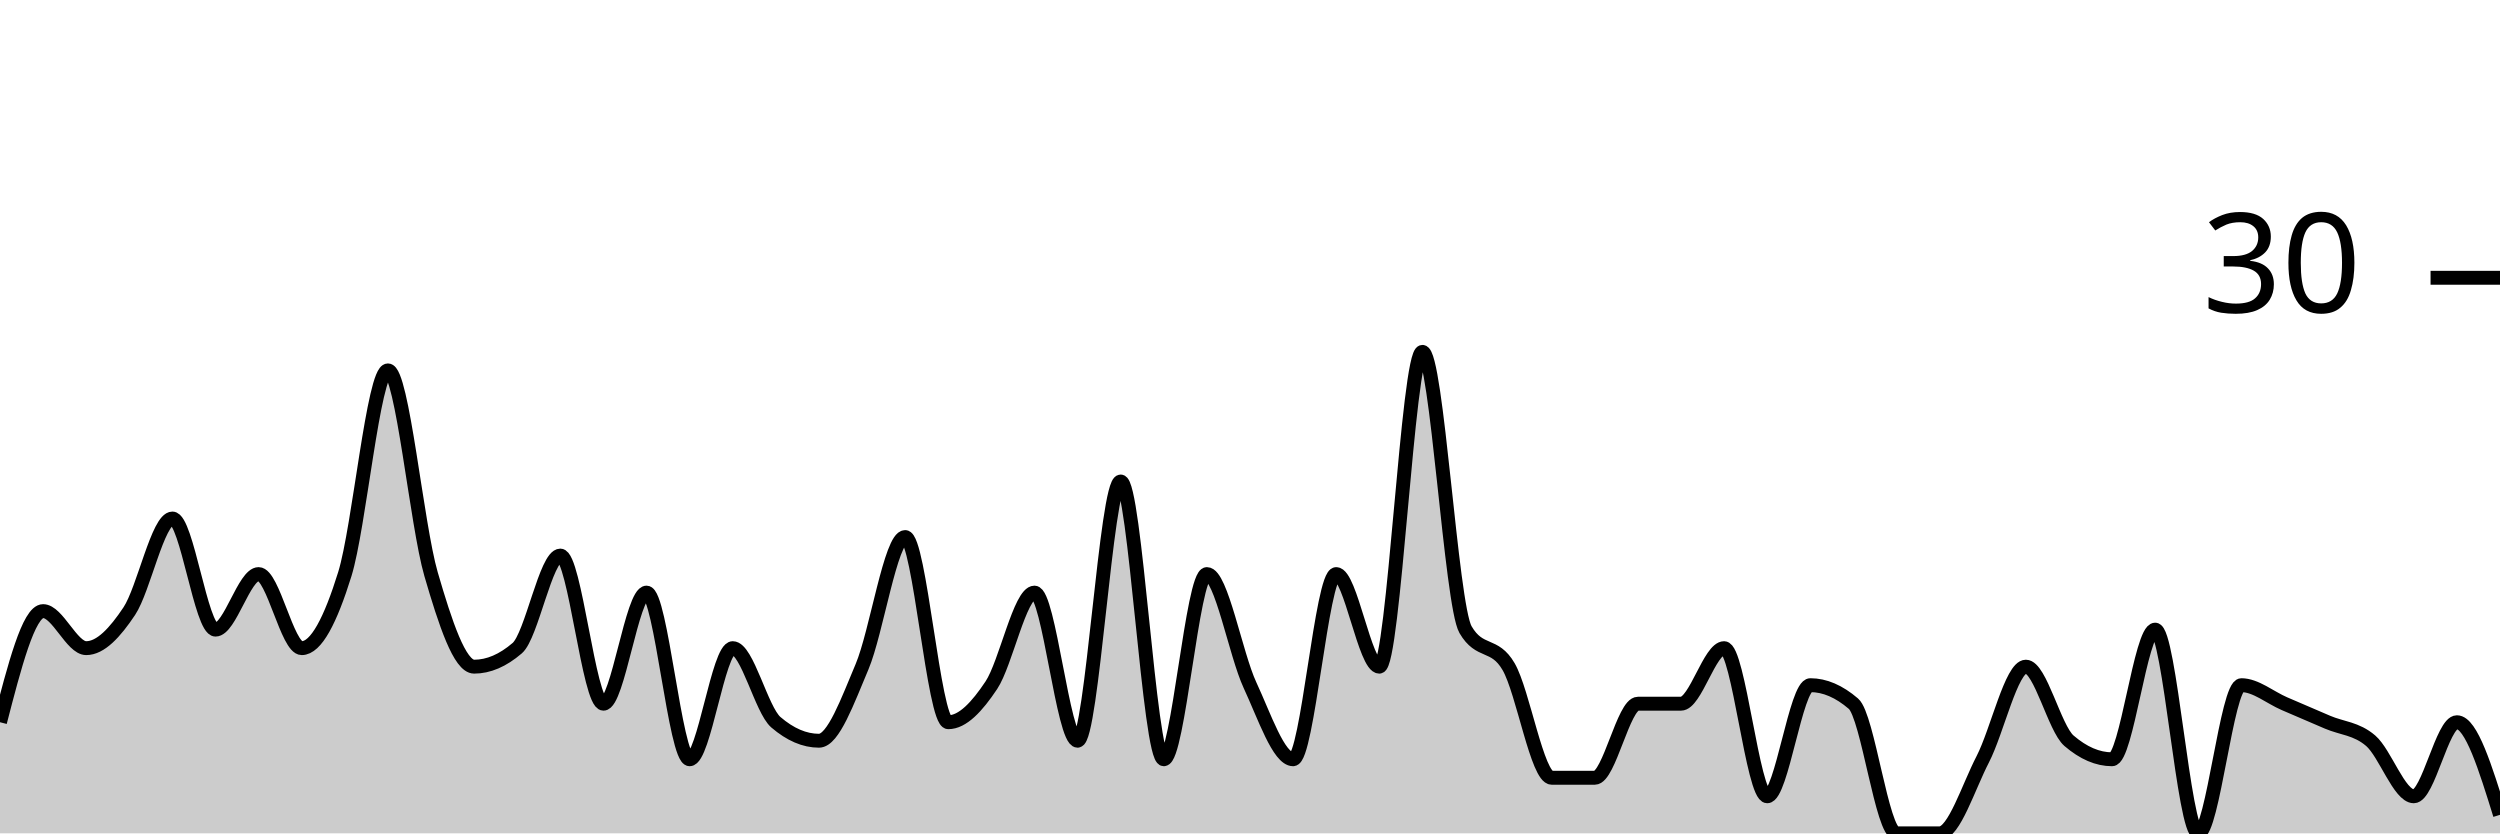
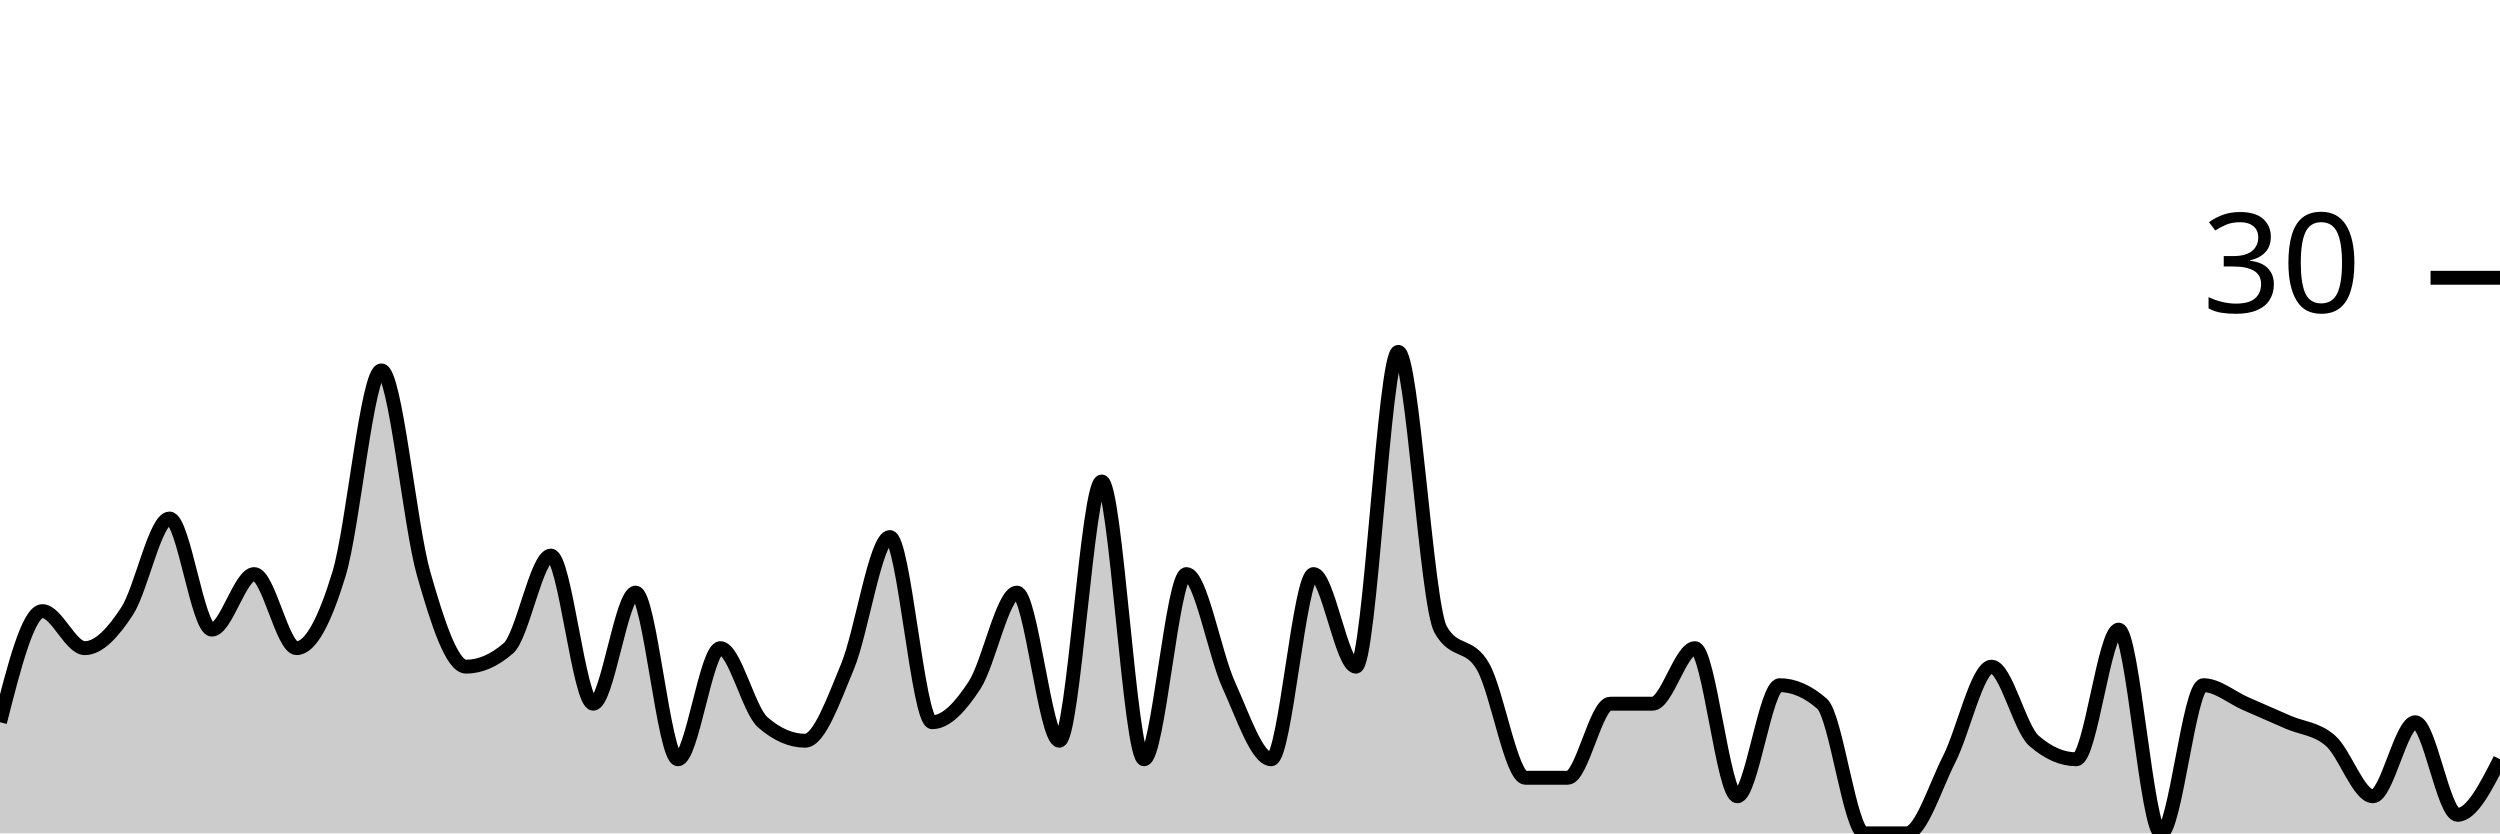
<svg xmlns="http://www.w3.org/2000/svg" viewBox="0 0 180 60">
  <g transform="translate(0,20)">
-     <path class="area" fill="rgba(0, 0, 0, 0.2)" d="M0,32C1.034,28,2.069,24,3.103,24C4.138,24,5.172,26.667,6.207,26.667C7.241,26.667,8.276,25.556,9.31,24C10.345,22.444,11.379,17.333,12.414,17.333C13.448,17.333,14.483,25.333,15.517,25.333C16.552,25.333,17.586,21.333,18.621,21.333C19.655,21.333,20.69,26.667,21.724,26.667C22.759,26.667,23.793,24.667,24.828,21.333C25.862,18,26.897,6.667,27.931,6.667C28.966,6.667,30,17.778,31.034,21.333C32.069,24.889,33.103,28,34.138,28C35.172,28,36.207,27.556,37.241,26.667C38.276,25.778,39.31,20,40.345,20C41.379,20,42.414,30.667,43.448,30.667C44.483,30.667,45.517,22.667,46.552,22.667C47.586,22.667,48.621,34.667,49.655,34.667C50.69,34.667,51.724,26.667,52.759,26.667C53.793,26.667,54.828,31.111,55.862,32C56.897,32.889,57.931,33.333,58.966,33.333C60,33.333,61.034,30.444,62.069,28C63.103,25.556,64.138,18.667,65.172,18.667C66.207,18.667,67.241,32,68.276,32C69.31,32,70.345,30.889,71.379,29.333C72.414,27.778,73.448,22.667,74.483,22.667C75.517,22.667,76.552,33.333,77.586,33.333C78.621,33.333,79.655,14.667,80.69,14.667C81.724,14.667,82.759,34.667,83.793,34.667C84.828,34.667,85.862,21.333,86.897,21.333C87.931,21.333,88.966,27.111,90,29.333C91.034,31.556,92.069,34.667,93.103,34.667C94.138,34.667,95.172,21.333,96.207,21.333C97.241,21.333,98.276,28,99.31,28C100.345,28,101.379,5.333,102.414,5.333C103.448,5.333,104.483,23.556,105.517,25.333C106.552,27.111,107.586,26.222,108.621,28C109.655,29.778,110.69,36,111.724,36C112.759,36,113.793,36,114.828,36C115.862,36,116.897,30.667,117.931,30.667C118.966,30.667,120,30.667,121.034,30.667C122.069,30.667,123.103,26.667,124.138,26.667C125.172,26.667,126.207,37.333,127.241,37.333C128.276,37.333,129.31,29.333,130.345,29.333C131.379,29.333,132.414,29.778,133.448,30.667C134.483,31.556,135.517,40,136.552,40C137.586,40,138.621,40,139.655,40C140.69,40,141.724,36.667,142.759,34.667C143.793,32.667,144.828,28,145.862,28C146.897,28,147.931,32.444,148.966,33.333C150,34.222,151.034,34.667,152.069,34.667C153.103,34.667,154.138,25.333,155.172,25.333C156.207,25.333,157.241,40,158.276,40C159.31,40,160.345,29.333,161.379,29.333C162.414,29.333,163.448,30.222,164.483,30.667C165.517,31.111,166.552,31.556,167.586,32C168.621,32.444,169.655,32.444,170.69,33.333C171.724,34.222,172.759,37.333,173.793,37.333C174.828,37.333,175.862,32,176.897,32C177.931,32,178.966,35.333,180,38.667L180,40C178.966,40,177.931,40,176.897,40C175.862,40,174.828,40,173.793,40C172.759,40,171.724,40,170.69,40C169.655,40,168.621,40,167.586,40C166.552,40,165.517,40,164.483,40C163.448,40,162.414,40,161.379,40C160.345,40,159.31,40,158.276,40C157.241,40,156.207,40,155.172,40C154.138,40,153.103,40,152.069,40C151.034,40,150,40,148.966,40C147.931,40,146.897,40,145.862,40C144.828,40,143.793,40,142.759,40C141.724,40,140.69,40,139.655,40C138.621,40,137.586,40,136.552,40C135.517,40,134.483,40,133.448,40C132.414,40,131.379,40,130.345,40C129.31,40,128.276,40,127.241,40C126.207,40,125.172,40,124.138,40C123.103,40,122.069,40,121.034,40C120,40,118.966,40,117.931,40C116.897,40,115.862,40,114.828,40C113.793,40,112.759,40,111.724,40C110.69,40,109.655,40,108.621,40C107.586,40,106.552,40,105.517,40C104.483,40,103.448,40,102.414,40C101.379,40,100.345,40,99.31,40C98.276,40,97.241,40,96.207,40C95.172,40,94.138,40,93.103,40C92.069,40,91.034,40,90,40C88.966,40,87.931,40,86.897,40C85.862,40,84.828,40,83.793,40C82.759,40,81.724,40,80.69,40C79.655,40,78.621,40,77.586,40C76.552,40,75.517,40,74.483,40C73.448,40,72.414,40,71.379,40C70.345,40,69.31,40,68.276,40C67.241,40,66.207,40,65.172,40C64.138,40,63.103,40,62.069,40C61.034,40,60,40,58.966,40C57.931,40,56.897,40,55.862,40C54.828,40,53.793,40,52.759,40C51.724,40,50.69,40,49.655,40C48.621,40,47.586,40,46.552,40C45.517,40,44.483,40,43.448,40C42.414,40,41.379,40,40.345,40C39.31,40,38.276,40,37.241,40C36.207,40,35.172,40,34.138,40C33.103,40,32.069,40,31.034,40C30,40,28.966,40,27.931,40C26.897,40,25.862,40,24.828,40C23.793,40,22.759,40,21.724,40C20.69,40,19.655,40,18.621,40C17.586,40,16.552,40,15.517,40C14.483,40,13.448,40,12.414,40C11.379,40,10.345,40,9.31,40C8.276,40,7.241,40,6.207,40C5.172,40,4.138,40,3.103,40C2.069,40,1.034,40,0,40Z" />
-     <path class="line" stroke="black" fill="none" d="M0,32C1.034,28,2.069,24,3.103,24C4.138,24,5.172,26.667,6.207,26.667C7.241,26.667,8.276,25.556,9.31,24C10.345,22.444,11.379,17.333,12.414,17.333C13.448,17.333,14.483,25.333,15.517,25.333C16.552,25.333,17.586,21.333,18.621,21.333C19.655,21.333,20.69,26.667,21.724,26.667C22.759,26.667,23.793,24.667,24.828,21.333C25.862,18,26.897,6.667,27.931,6.667C28.966,6.667,30,17.778,31.034,21.333C32.069,24.889,33.103,28,34.138,28C35.172,28,36.207,27.556,37.241,26.667C38.276,25.778,39.31,20,40.345,20C41.379,20,42.414,30.667,43.448,30.667C44.483,30.667,45.517,22.667,46.552,22.667C47.586,22.667,48.621,34.667,49.655,34.667C50.69,34.667,51.724,26.667,52.759,26.667C53.793,26.667,54.828,31.111,55.862,32C56.897,32.889,57.931,33.333,58.966,33.333C60,33.333,61.034,30.444,62.069,28C63.103,25.556,64.138,18.667,65.172,18.667C66.207,18.667,67.241,32,68.276,32C69.31,32,70.345,30.889,71.379,29.333C72.414,27.778,73.448,22.667,74.483,22.667C75.517,22.667,76.552,33.333,77.586,33.333C78.621,33.333,79.655,14.667,80.69,14.667C81.724,14.667,82.759,34.667,83.793,34.667C84.828,34.667,85.862,21.333,86.897,21.333C87.931,21.333,88.966,27.111,90,29.333C91.034,31.556,92.069,34.667,93.103,34.667C94.138,34.667,95.172,21.333,96.207,21.333C97.241,21.333,98.276,28,99.31,28C100.345,28,101.379,5.333,102.414,5.333C103.448,5.333,104.483,23.556,105.517,25.333C106.552,27.111,107.586,26.222,108.621,28C109.655,29.778,110.69,36,111.724,36C112.759,36,113.793,36,114.828,36C115.862,36,116.897,30.667,117.931,30.667C118.966,30.667,120,30.667,121.034,30.667C122.069,30.667,123.103,26.667,124.138,26.667C125.172,26.667,126.207,37.333,127.241,37.333C128.276,37.333,129.31,29.333,130.345,29.333C131.379,29.333,132.414,29.778,133.448,30.667C134.483,31.556,135.517,40,136.552,40C137.586,40,138.621,40,139.655,40C140.69,40,141.724,36.667,142.759,34.667C143.793,32.667,144.828,28,145.862,28C146.897,28,147.931,32.444,148.966,33.333C150,34.222,151.034,34.667,152.069,34.667C153.103,34.667,154.138,25.333,155.172,25.333C156.207,25.333,157.241,40,158.276,40C159.31,40,160.345,29.333,161.379,29.333C162.414,29.333,163.448,30.222,164.483,30.667C165.517,31.111,166.552,31.556,167.586,32C168.621,32.444,169.655,32.444,170.69,33.333C171.724,34.222,172.759,37.333,173.793,37.333C174.828,37.333,175.862,32,176.897,32C177.931,32,178.966,35.333,180,38.667" />
+     <path class="area" fill="rgba(0, 0, 0, 0.2)" d="M0,32C1.017,28,2.034,24,3.051,24C4.068,24,5.085,26.667,6.102,26.667C7.119,26.667,8.136,25.556,9.153,24C10.169,22.444,11.186,17.333,12.203,17.333C13.22,17.333,14.237,25.333,15.254,25.333C16.271,25.333,17.288,21.333,18.305,21.333C19.322,21.333,20.339,26.667,21.356,26.667C22.373,26.667,23.39,24.667,24.407,21.333C25.424,18,26.441,6.667,27.458,6.667C28.475,6.667,29.492,17.778,30.508,21.333C31.525,24.889,32.542,28,33.559,28C34.576,28,35.593,27.556,36.61,26.667C37.627,25.778,38.644,20,39.661,20C40.678,20,41.695,30.667,42.712,30.667C43.729,30.667,44.746,22.667,45.763,22.667C46.78,22.667,47.797,34.667,48.814,34.667C49.831,34.667,50.847,26.667,51.864,26.667C52.881,26.667,53.898,31.111,54.915,32C55.932,32.889,56.949,33.333,57.966,33.333C58.983,33.333,60,30.444,61.017,28C62.034,25.556,63.051,18.667,64.068,18.667C65.085,18.667,66.102,32,67.119,32C68.136,32,69.153,30.889,70.169,29.333C71.186,27.778,72.203,22.667,73.22,22.667C74.237,22.667,75.254,33.333,76.271,33.333C77.288,33.333,78.305,14.667,79.322,14.667C80.339,14.667,81.356,34.667,82.373,34.667C83.39,34.667,84.407,21.333,85.424,21.333C86.441,21.333,87.458,27.111,88.475,29.333C89.492,31.556,90.508,34.667,91.525,34.667C92.542,34.667,93.559,21.333,94.576,21.333C95.593,21.333,96.61,28,97.627,28C98.644,28,99.661,5.333,100.678,5.333C101.695,5.333,102.712,23.556,103.729,25.333C104.746,27.111,105.763,26.222,106.78,28C107.797,29.778,108.814,36,109.831,36C110.847,36,111.864,36,112.881,36C113.898,36,114.915,30.667,115.932,30.667C116.949,30.667,117.966,30.667,118.983,30.667C120,30.667,121.017,26.667,122.034,26.667C123.051,26.667,124.068,37.333,125.085,37.333C126.102,37.333,127.119,29.333,128.136,29.333C129.153,29.333,130.169,29.778,131.186,30.667C132.203,31.556,133.22,40,134.237,40C135.254,40,136.271,40,137.288,40C138.305,40,139.322,36.667,140.339,34.667C141.356,32.667,142.373,28,143.39,28C144.407,28,145.424,32.444,146.441,33.333C147.458,34.222,148.475,34.667,149.492,34.667C150.508,34.667,151.525,25.333,152.542,25.333C153.559,25.333,154.576,40,155.593,40C156.61,40,157.627,29.333,158.644,29.333C159.661,29.333,160.678,30.222,161.695,30.667C162.712,31.111,163.729,31.556,164.746,32C165.763,32.444,166.78,32.444,167.797,33.333C168.814,34.222,169.831,37.333,170.847,37.333C171.864,37.333,172.881,32,173.898,32C174.915,32,175.932,38.667,176.949,38.667C177.966,38.667,178.983,36.667,180,34.667L180,40C178.983,40,177.966,40,176.949,40C175.932,40,174.915,40,173.898,40C172.881,40,171.864,40,170.847,40C169.831,40,168.814,40,167.797,40C166.78,40,165.763,40,164.746,40C163.729,40,162.712,40,161.695,40C160.678,40,159.661,40,158.644,40C157.627,40,156.61,40,155.593,40C154.576,40,153.559,40,152.542,40C151.525,40,150.508,40,149.492,40C148.475,40,147.458,40,146.441,40C145.424,40,144.407,40,143.39,40C142.373,40,141.356,40,140.339,40C139.322,40,138.305,40,137.288,40C136.271,40,135.254,40,134.237,40C133.22,40,132.203,40,131.186,40C130.169,40,129.153,40,128.136,40C127.119,40,126.102,40,125.085,40C124.068,40,123.051,40,122.034,40C121.017,40,120,40,118.983,40C117.966,40,116.949,40,115.932,40C114.915,40,113.898,40,112.881,40C111.864,40,110.847,40,109.831,40C108.814,40,107.797,40,106.78,40C105.763,40,104.746,40,103.729,40C102.712,40,101.695,40,100.678,40C99.661,40,98.644,40,97.627,40C96.61,40,95.593,40,94.576,40C93.559,40,92.542,40,91.525,40C90.508,40,89.492,40,88.475,40C87.458,40,86.441,40,85.424,40C84.407,40,83.39,40,82.373,40C81.356,40,80.339,40,79.322,40C78.305,40,77.288,40,76.271,40C75.254,40,74.237,40,73.22,40C72.203,40,71.186,40,70.169,40C69.153,40,68.136,40,67.119,40C66.102,40,65.085,40,64.068,40C63.051,40,62.034,40,61.017,40C60,40,58.983,40,57.966,40C56.949,40,55.932,40,54.915,40C53.898,40,52.881,40,51.864,40C50.847,40,49.831,40,48.814,40C47.797,40,46.78,40,45.763,40C44.746,40,43.729,40,42.712,40C41.695,40,40.678,40,39.661,40C38.644,40,37.627,40,36.61,40C35.593,40,34.576,40,33.559,40C32.542,40,31.525,40,30.508,40C29.492,40,28.475,40,27.458,40C26.441,40,25.424,40,24.407,40C23.39,40,22.373,40,21.356,40C20.339,40,19.322,40,18.305,40C17.288,40,16.271,40,15.254,40C14.237,40,13.22,40,12.203,40C11.186,40,10.169,40,9.153,40C8.136,40,7.119,40,6.102,40C5.085,40,4.068,40,3.051,40C2.034,40,1.017,40,0,40Z" />
+     <path class="line" stroke="black" fill="none" d="M0,32C1.017,28,2.034,24,3.051,24C4.068,24,5.085,26.667,6.102,26.667C7.119,26.667,8.136,25.556,9.153,24C10.169,22.444,11.186,17.333,12.203,17.333C13.22,17.333,14.237,25.333,15.254,25.333C16.271,25.333,17.288,21.333,18.305,21.333C19.322,21.333,20.339,26.667,21.356,26.667C22.373,26.667,23.39,24.667,24.407,21.333C25.424,18,26.441,6.667,27.458,6.667C28.475,6.667,29.492,17.778,30.508,21.333C31.525,24.889,32.542,28,33.559,28C34.576,28,35.593,27.556,36.61,26.667C37.627,25.778,38.644,20,39.661,20C40.678,20,41.695,30.667,42.712,30.667C43.729,30.667,44.746,22.667,45.763,22.667C46.78,22.667,47.797,34.667,48.814,34.667C49.831,34.667,50.847,26.667,51.864,26.667C52.881,26.667,53.898,31.111,54.915,32C55.932,32.889,56.949,33.333,57.966,33.333C58.983,33.333,60,30.444,61.017,28C62.034,25.556,63.051,18.667,64.068,18.667C65.085,18.667,66.102,32,67.119,32C68.136,32,69.153,30.889,70.169,29.333C71.186,27.778,72.203,22.667,73.22,22.667C74.237,22.667,75.254,33.333,76.271,33.333C77.288,33.333,78.305,14.667,79.322,14.667C80.339,14.667,81.356,34.667,82.373,34.667C83.39,34.667,84.407,21.333,85.424,21.333C86.441,21.333,87.458,27.111,88.475,29.333C89.492,31.556,90.508,34.667,91.525,34.667C92.542,34.667,93.559,21.333,94.576,21.333C95.593,21.333,96.61,28,97.627,28C98.644,28,99.661,5.333,100.678,5.333C101.695,5.333,102.712,23.556,103.729,25.333C104.746,27.111,105.763,26.222,106.78,28C107.797,29.778,108.814,36,109.831,36C110.847,36,111.864,36,112.881,36C113.898,36,114.915,30.667,115.932,30.667C116.949,30.667,117.966,30.667,118.983,30.667C120,30.667,121.017,26.667,122.034,26.667C123.051,26.667,124.068,37.333,125.085,37.333C126.102,37.333,127.119,29.333,128.136,29.333C129.153,29.333,130.169,29.778,131.186,30.667C132.203,31.556,133.22,40,134.237,40C135.254,40,136.271,40,137.288,40C138.305,40,139.322,36.667,140.339,34.667C141.356,32.667,142.373,28,143.39,28C144.407,28,145.424,32.444,146.441,33.333C147.458,34.222,148.475,34.667,149.492,34.667C150.508,34.667,151.525,25.333,152.542,25.333C153.559,25.333,154.576,40,155.593,40C156.61,40,157.627,29.333,158.644,29.333C159.661,29.333,160.678,30.222,161.695,30.667C162.712,31.111,163.729,31.556,164.746,32C165.763,32.444,166.78,32.444,167.797,33.333C168.814,34.222,169.831,37.333,170.847,37.333C171.864,37.333,172.881,32,173.898,32C174.915,32,175.932,38.667,176.949,38.667C177.966,38.667,178.983,36.667,180,34.667" />
    <path class="axis-ceiling" stroke-width="1" stroke="black" fill="none" d="M175,0L180,0" />
    <text class="axis-ceiling-label" font-family="sans-serif" text-anchor="end" font-size="10px" x="170" y="2.5">30</text>
  </g>
</svg>
